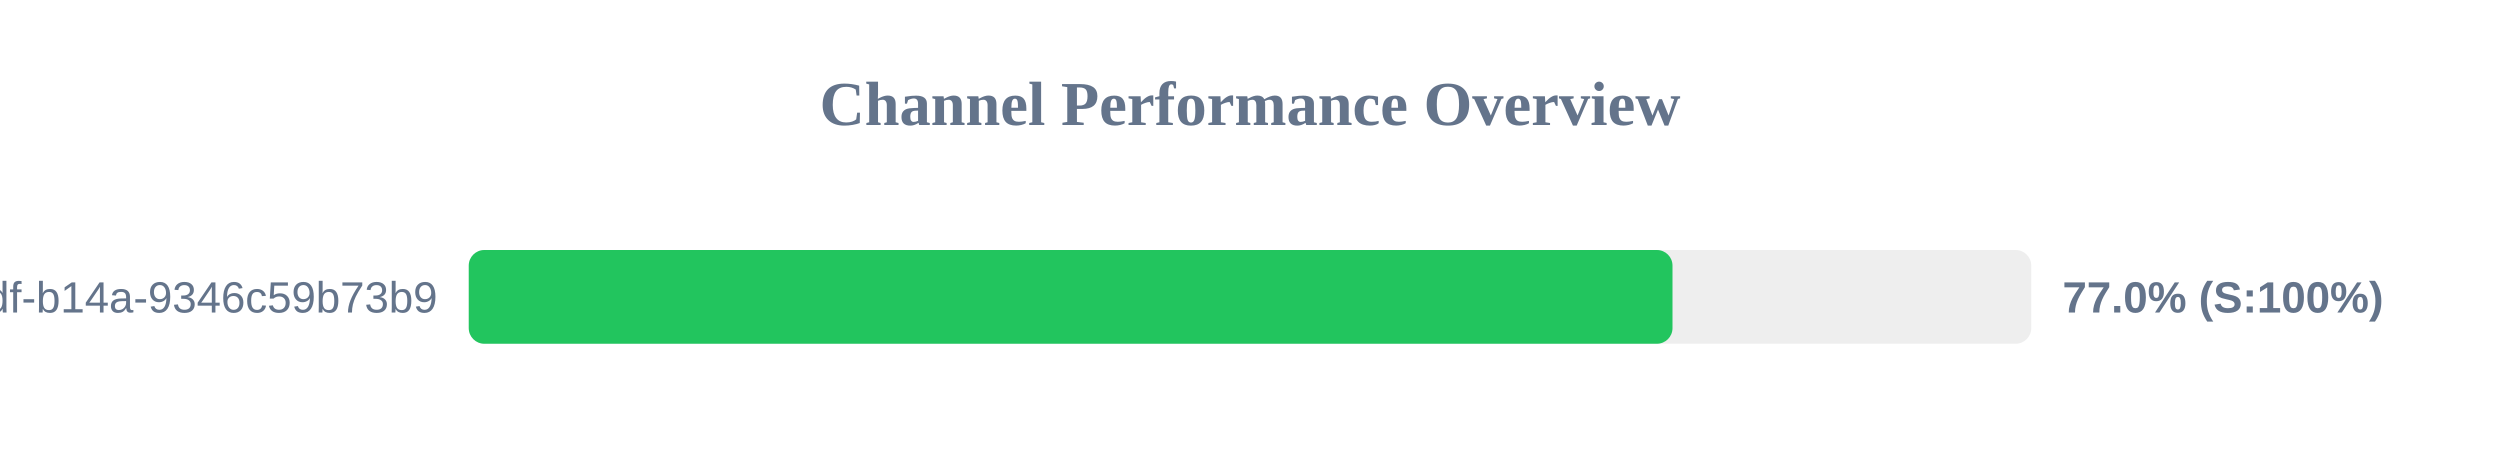
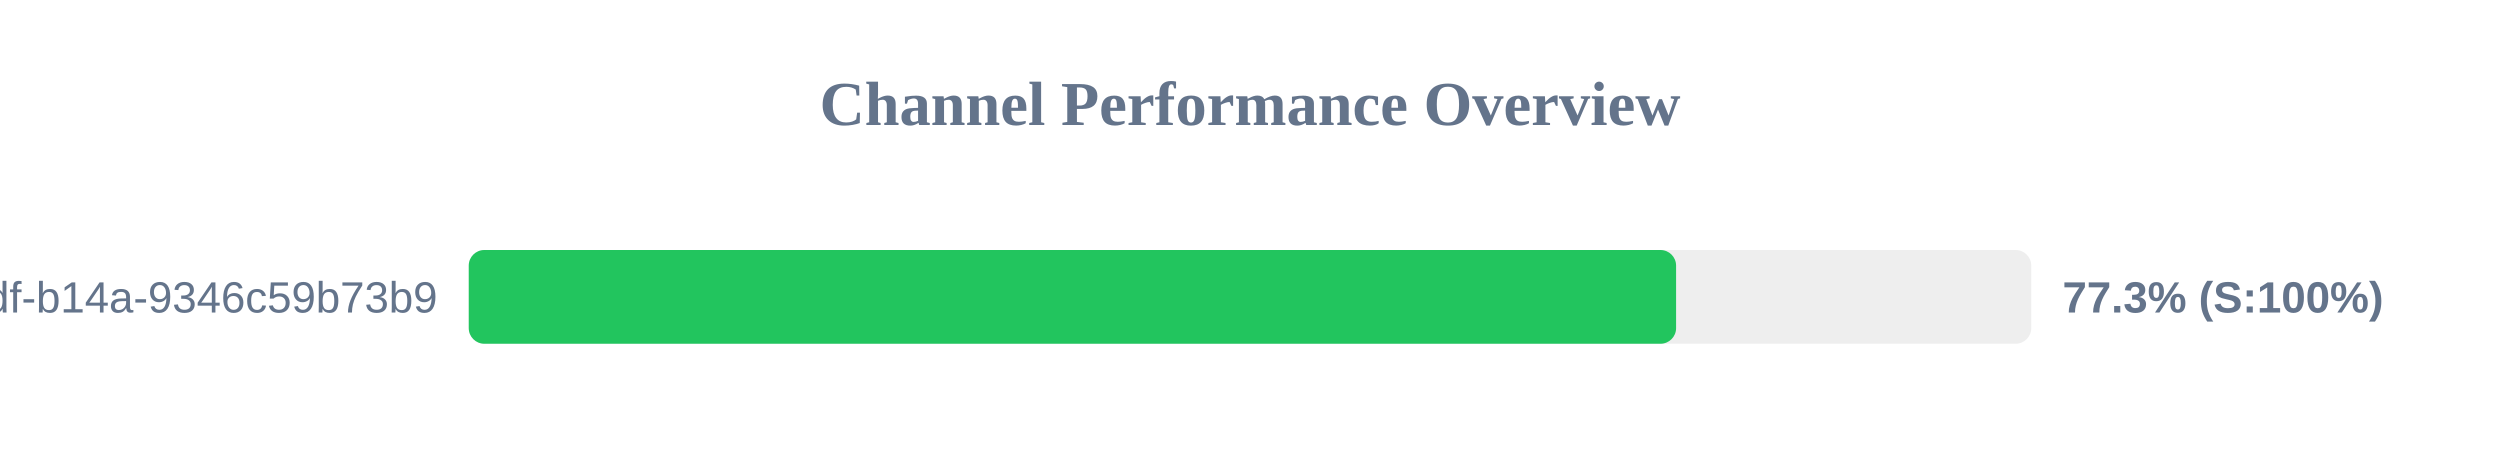
<svg xmlns="http://www.w3.org/2000/svg" width="800" height="150" version="1.1">
  <style>
        .row { font: 14px Arial; fill: #64748b; }
        .score { font: bold 14px Arial; fill: #64748b; }
    </style>
  <text x="400" y="40" text-anchor="middle" font-size="20px" font-weight="bold" fill="#64748b">Channel Performance Overview</text>
  <rect x="150" y="80" width="500" height="30" fill="#eee" rx="5" />
-   <rect x="150" y="80" width="385.2" height="30" fill="#22c55e" rx="5" />
+   <rect x="150" y="80" width="386.35" height="30" fill="#22c55e" rx="5" />
  <text x="140" y="100" text-anchor="end" class="row">?uuid=55ca7a9e-cf90-49df-b14a-9346c59b73b9</text>
-   <text x="660" y="100" text-anchor="start" class="score">77.0% (S:100%)</text>
+   <text x="660" y="100" text-anchor="start" class="score">77.3% (S:100%)</text>
</svg>
